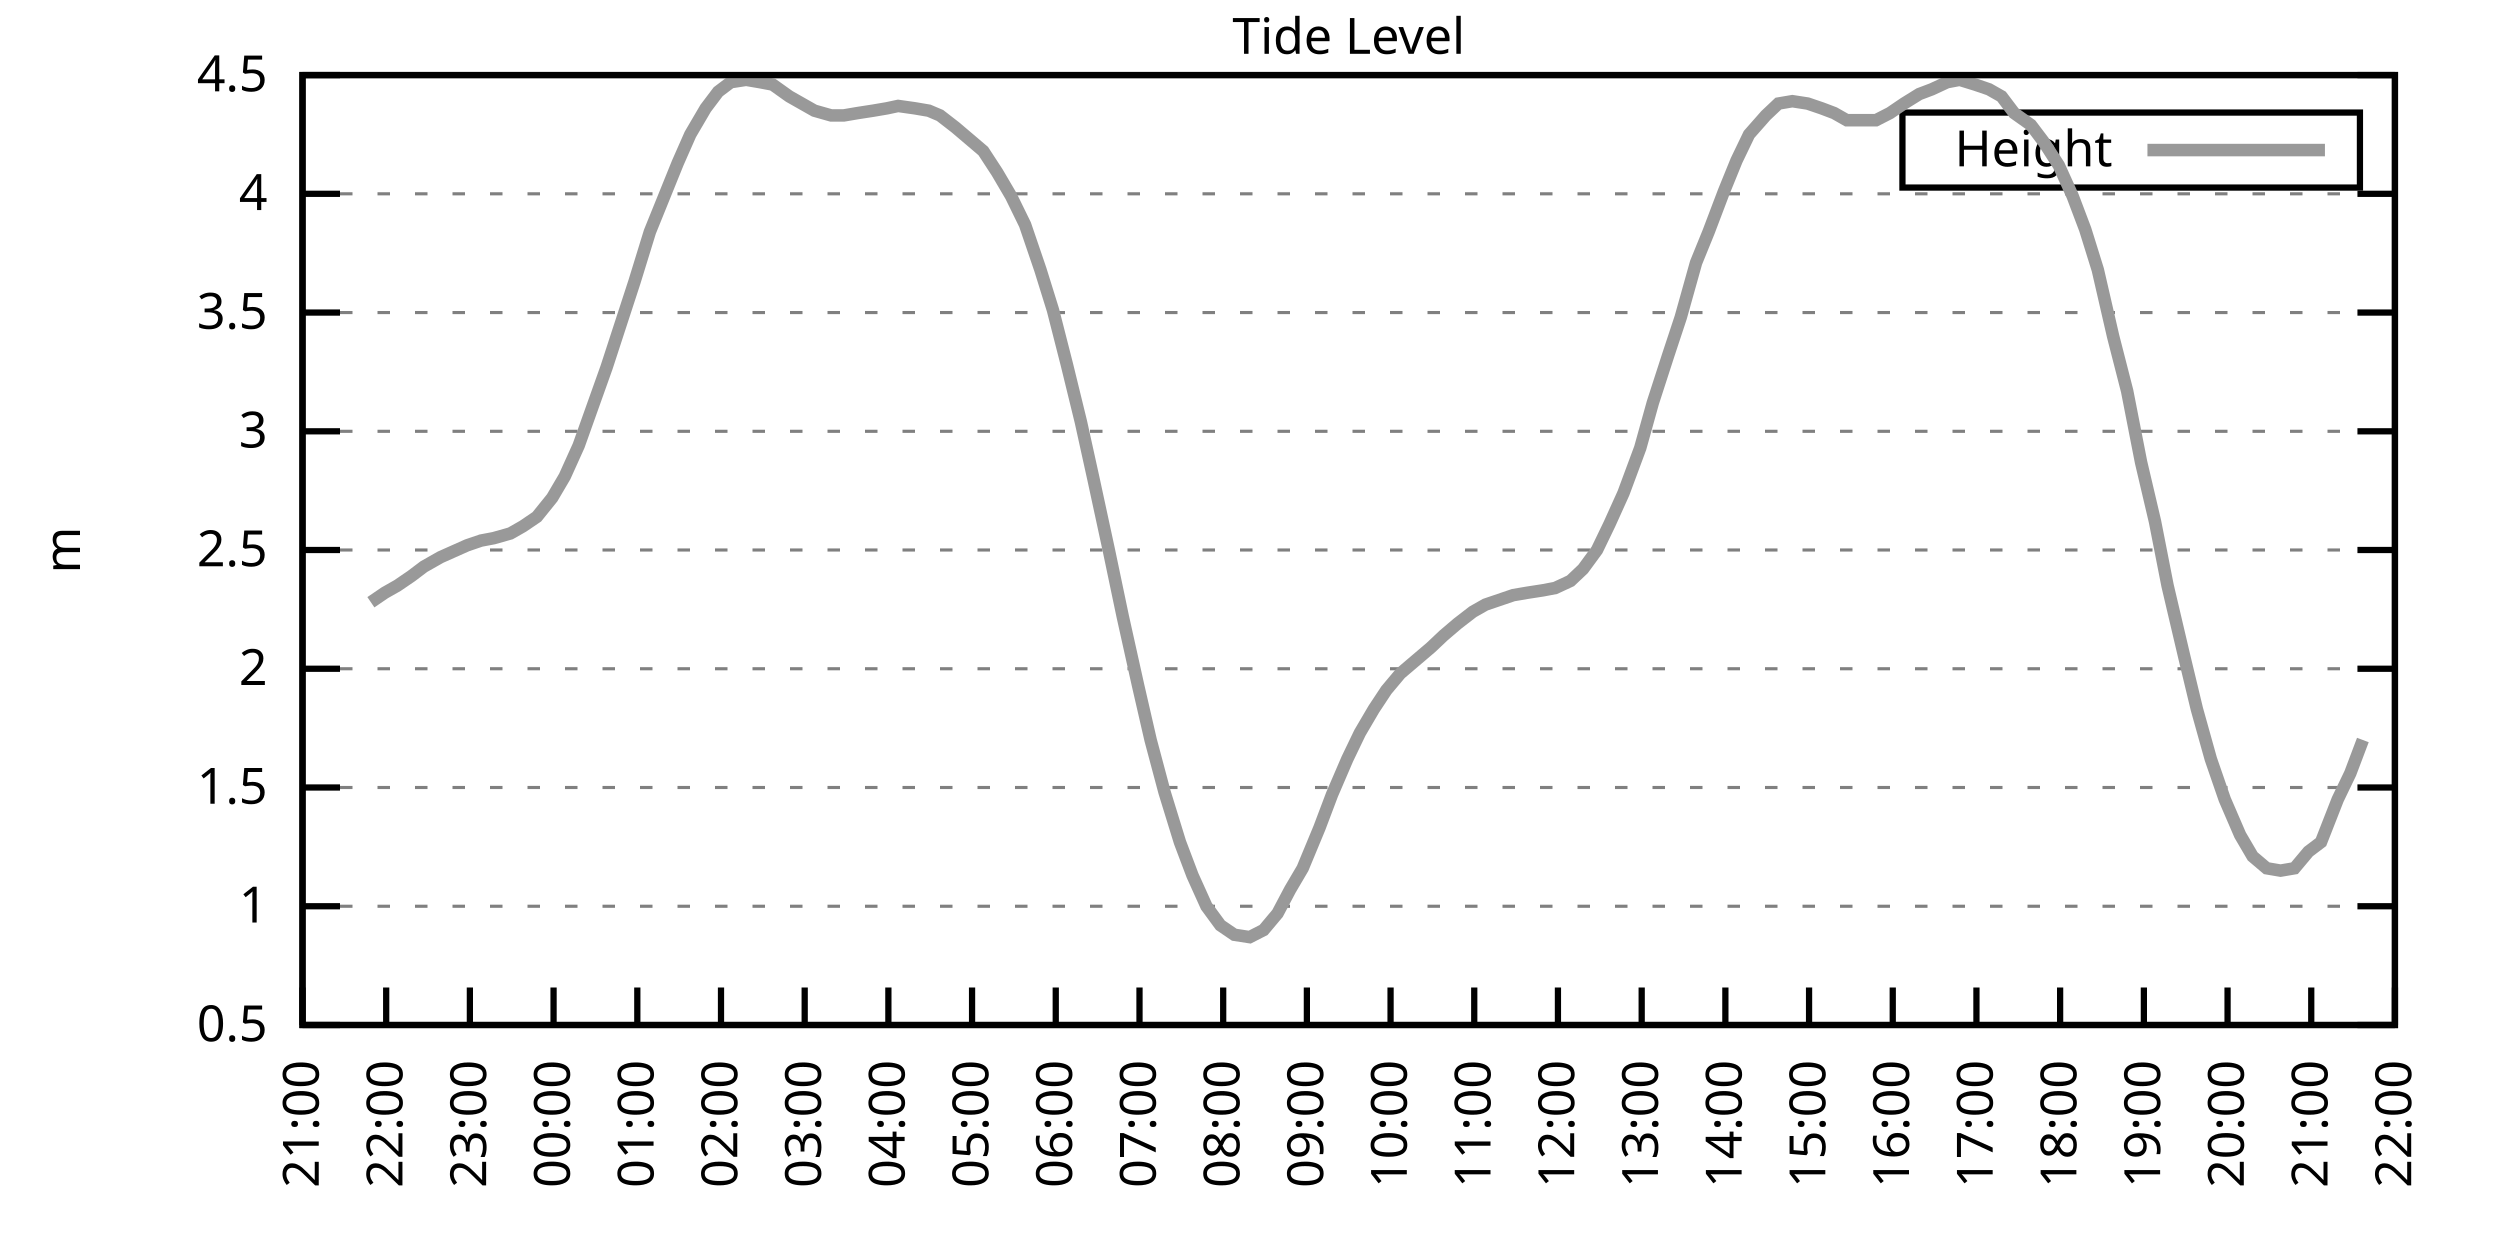
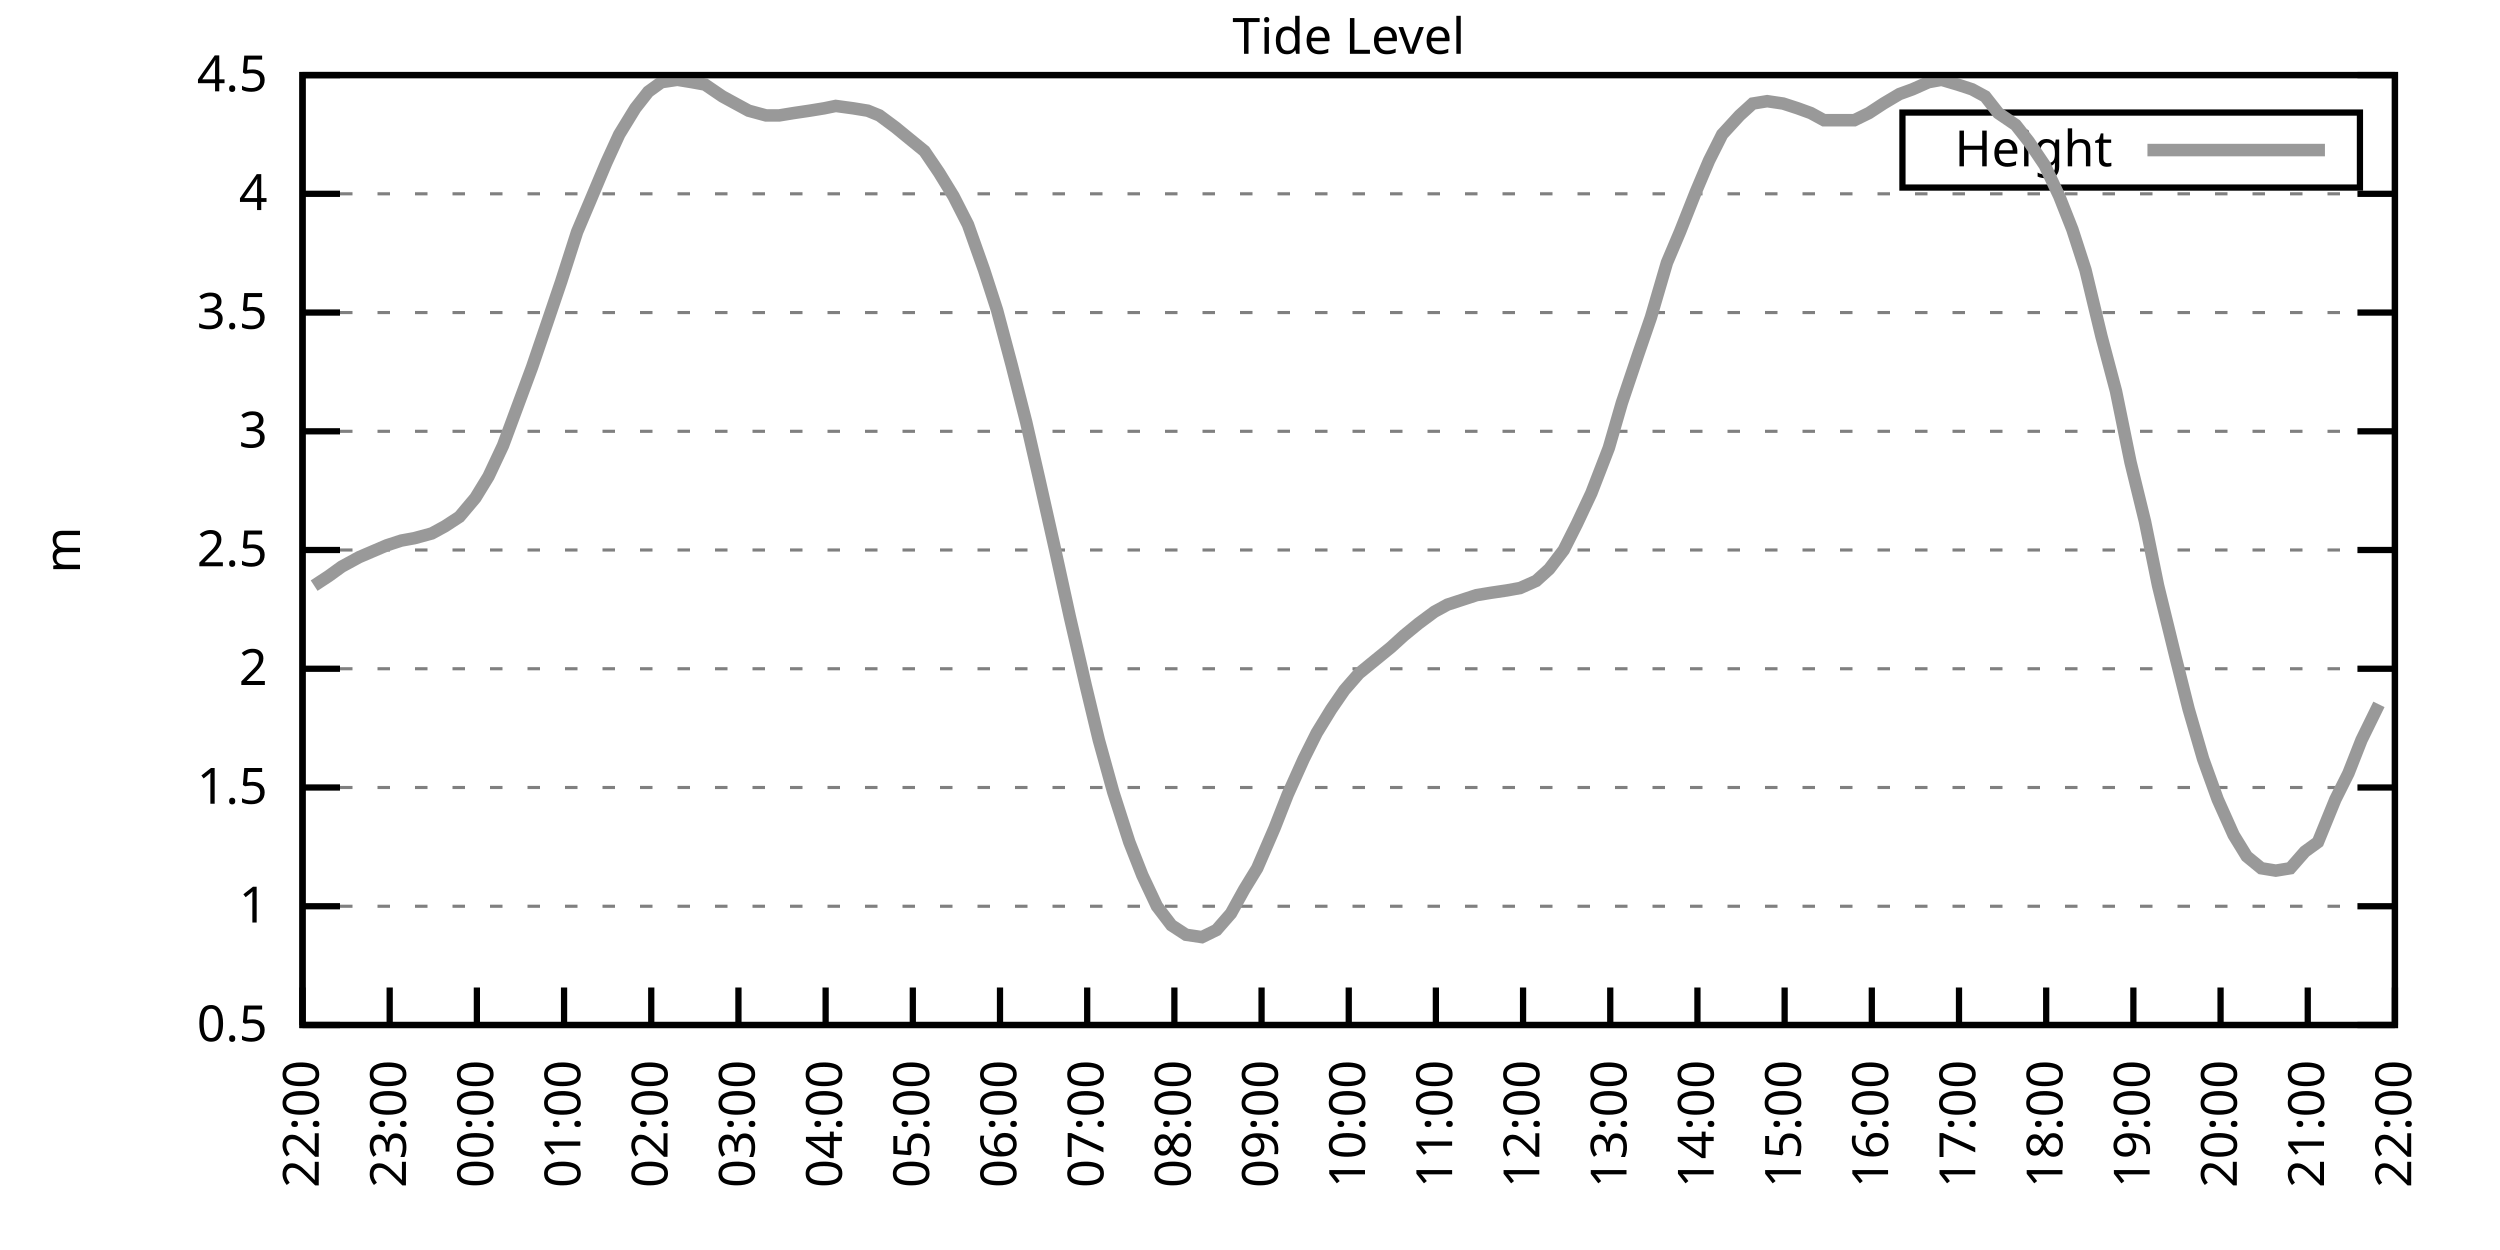
<svg xmlns="http://www.w3.org/2000/svg" xmlns:xlink="http://www.w3.org/1999/xlink" width="400" height="200" viewBox="0 0 400 200">
  <g id="gnuplot_canvas">
    <rect x="0" y="0" width="400" height="200" fill="none" />
    <defs>
      <circle id="gpDot" r="0.5" stroke-width="0.5" stroke="currentColor" />
      <path id="gpPt0" stroke-width="0.333" stroke="currentColor" d="M-1,0 h2 M0,-1 v2" />
      <path id="gpPt1" stroke-width="0.333" stroke="currentColor" d="M-1,-1 L1,1 M1,-1 L-1,1" />
      <path id="gpPt2" stroke-width="0.333" stroke="currentColor" d="M-1,0 L1,0 M0,-1 L0,1 M-1,-1 L1,1 M-1,1 L1,-1" />
      <rect id="gpPt3" stroke-width="0.333" stroke="currentColor" x="-1" y="-1" width="2" height="2" />
      <rect id="gpPt4" stroke-width="0.333" stroke="currentColor" fill="currentColor" x="-1" y="-1" width="2" height="2" />
      <circle id="gpPt5" stroke-width="0.333" stroke="currentColor" cx="0" cy="0" r="1" />
      <use xlink:href="#gpPt5" id="gpPt6" fill="currentColor" stroke="none" />
      <path id="gpPt7" stroke-width="0.333" stroke="currentColor" d="M0,-1.33 L-1.33,0.67 L1.33,0.67 z" />
      <use xlink:href="#gpPt7" id="gpPt8" fill="currentColor" stroke="none" />
      <use xlink:href="#gpPt7" id="gpPt9" stroke="currentColor" transform="rotate(180)" />
      <use xlink:href="#gpPt9" id="gpPt10" fill="currentColor" stroke="none" />
      <use xlink:href="#gpPt3" id="gpPt11" stroke="currentColor" transform="rotate(45)" />
      <use xlink:href="#gpPt11" id="gpPt12" fill="currentColor" stroke="none" />
      <path id="gpPt13" stroke-width="0.333" stroke="currentColor" d="M0,1.330 L1.265,0.411 L0.782,-1.067 L-0.782,-1.076 L-1.265,0.411 z" />
      <use xlink:href="#gpPt13" id="gpPt14" fill="currentColor" stroke="none" />
      <filter id="textbox" filterUnits="objectBoundingBox" x="0" y="0" height="1" width="1">
        <feFlood flood-color="white" flood-opacity="1" result="bgnd" />
        <feComposite in="SourceGraphic" in2="bgnd" operator="atop" />
      </filter>
      <filter id="greybox" filterUnits="objectBoundingBox" x="0" y="0" height="1" width="1">
        <feFlood flood-color="lightgrey" flood-opacity="1" result="grey" />
        <feComposite in="SourceGraphic" in2="grey" operator="atop" />
      </filter>
    </defs>
    <g fill="none" color="white" stroke="currentColor" stroke-width="1.00" stroke-linecap="butt" stroke-linejoin="miter">
</g>
    <g fill="none" color="black" stroke="currentColor" stroke-width="1.00" stroke-linecap="butt" stroke-linejoin="miter">
      <g stroke="none" shape-rendering="crispEdges">
        <polygon fill="rgb(255, 255, 255)" points="48.40,164.00 383.18,164.00 383.18,12.02 48.40,12.02 " />
      </g>
    </g>
    <g fill="none" color="black" stroke="currentColor" stroke-width="1.00" stroke-linecap="butt" stroke-linejoin="miter">
</g>
    <g fill="none" color="black" stroke="black" stroke-width="0.50" stroke-linecap="butt" stroke-linejoin="miter">
</g>
    <g fill="none" color="gray" stroke="currentColor" stroke-width="0.50" stroke-linecap="butt" stroke-linejoin="miter">
      <path stroke="gray" stroke-dasharray="2,4" class="gridline" d="M48.40,164.00 L383.19,164.00  " />
    </g>
    <g fill="none" color="gray" stroke="gray" stroke-width="1.00" stroke-linecap="butt" stroke-linejoin="miter">
</g>
    <g fill="none" color="black" stroke="currentColor" stroke-width="1.00" stroke-linecap="butt" stroke-linejoin="miter">
      <path stroke="black" d="M48.40,164.00 L54.40,164.00 M383.19,164.00 L377.19,164.00  " />
      <g transform="translate(42.80,166.60)" stroke="none" fill="black" font-family="Sans" font-size="8.00" text-anchor="end">
        <text>
          <tspan font-family="Sans"> 0.5</tspan>
        </text>
      </g>
    </g>
    <g fill="none" color="black" stroke="currentColor" stroke-width="1.00" stroke-linecap="butt" stroke-linejoin="miter">
</g>
    <g fill="none" color="black" stroke="black" stroke-width="0.50" stroke-linecap="butt" stroke-linejoin="miter">
</g>
    <g fill="none" color="gray" stroke="currentColor" stroke-width="0.50" stroke-linecap="butt" stroke-linejoin="miter">
      <path stroke="gray" stroke-dasharray="2,4" class="gridline" d="M48.40,145.00 L383.19,145.00  " />
    </g>
    <g fill="none" color="gray" stroke="gray" stroke-width="1.00" stroke-linecap="butt" stroke-linejoin="miter">
</g>
    <g fill="none" color="black" stroke="currentColor" stroke-width="1.00" stroke-linecap="butt" stroke-linejoin="miter">
      <path stroke="black" d="M48.40,145.00 L54.40,145.00 M383.19,145.00 L377.19,145.00  " />
      <g transform="translate(42.80,147.60)" stroke="none" fill="black" font-family="Sans" font-size="8.00" text-anchor="end">
        <text>
          <tspan font-family="Sans"> 1</tspan>
        </text>
      </g>
    </g>
    <g fill="none" color="black" stroke="currentColor" stroke-width="1.00" stroke-linecap="butt" stroke-linejoin="miter">
</g>
    <g fill="none" color="black" stroke="black" stroke-width="0.50" stroke-linecap="butt" stroke-linejoin="miter">
</g>
    <g fill="none" color="gray" stroke="currentColor" stroke-width="0.50" stroke-linecap="butt" stroke-linejoin="miter">
      <path stroke="gray" stroke-dasharray="2,4" class="gridline" d="M48.40,126.00 L383.19,126.00  " />
    </g>
    <g fill="none" color="gray" stroke="gray" stroke-width="1.00" stroke-linecap="butt" stroke-linejoin="miter">
</g>
    <g fill="none" color="black" stroke="currentColor" stroke-width="1.00" stroke-linecap="butt" stroke-linejoin="miter">
      <path stroke="black" d="M48.40,126.00 L54.40,126.00 M383.19,126.00 L377.19,126.00  " />
      <g transform="translate(42.80,128.60)" stroke="none" fill="black" font-family="Sans" font-size="8.00" text-anchor="end">
        <text>
          <tspan font-family="Sans"> 1.5</tspan>
        </text>
      </g>
    </g>
    <g fill="none" color="black" stroke="currentColor" stroke-width="1.00" stroke-linecap="butt" stroke-linejoin="miter">
</g>
    <g fill="none" color="black" stroke="black" stroke-width="0.50" stroke-linecap="butt" stroke-linejoin="miter">
</g>
    <g fill="none" color="gray" stroke="currentColor" stroke-width="0.50" stroke-linecap="butt" stroke-linejoin="miter">
      <path stroke="gray" stroke-dasharray="2,4" class="gridline" d="M48.40,107.00 L383.19,107.00  " />
    </g>
    <g fill="none" color="gray" stroke="gray" stroke-width="1.00" stroke-linecap="butt" stroke-linejoin="miter">
</g>
    <g fill="none" color="black" stroke="currentColor" stroke-width="1.00" stroke-linecap="butt" stroke-linejoin="miter">
      <path stroke="black" d="M48.40,107.00 L54.40,107.00 M383.19,107.00 L377.19,107.00  " />
      <g transform="translate(42.80,109.60)" stroke="none" fill="black" font-family="Sans" font-size="8.00" text-anchor="end">
        <text>
          <tspan font-family="Sans"> 2</tspan>
        </text>
      </g>
    </g>
    <g fill="none" color="black" stroke="currentColor" stroke-width="1.00" stroke-linecap="butt" stroke-linejoin="miter">
</g>
    <g fill="none" color="black" stroke="black" stroke-width="0.50" stroke-linecap="butt" stroke-linejoin="miter">
</g>
    <g fill="none" color="gray" stroke="currentColor" stroke-width="0.50" stroke-linecap="butt" stroke-linejoin="miter">
      <path stroke="gray" stroke-dasharray="2,4" class="gridline" d="M48.40,88.00 L383.19,88.00  " />
    </g>
    <g fill="none" color="gray" stroke="gray" stroke-width="1.00" stroke-linecap="butt" stroke-linejoin="miter">
</g>
    <g fill="none" color="black" stroke="currentColor" stroke-width="1.00" stroke-linecap="butt" stroke-linejoin="miter">
      <path stroke="black" d="M48.40,88.00 L54.40,88.00 M383.19,88.00 L377.19,88.00  " />
      <g transform="translate(42.80,90.60)" stroke="none" fill="black" font-family="Sans" font-size="8.00" text-anchor="end">
        <text>
          <tspan font-family="Sans"> 2.5</tspan>
        </text>
      </g>
    </g>
    <g fill="none" color="black" stroke="currentColor" stroke-width="1.00" stroke-linecap="butt" stroke-linejoin="miter">
</g>
    <g fill="none" color="black" stroke="black" stroke-width="0.50" stroke-linecap="butt" stroke-linejoin="miter">
</g>
    <g fill="none" color="gray" stroke="currentColor" stroke-width="0.50" stroke-linecap="butt" stroke-linejoin="miter">
      <path stroke="gray" stroke-dasharray="2,4" class="gridline" d="M48.40,69.01 L383.19,69.01  " />
    </g>
    <g fill="none" color="gray" stroke="gray" stroke-width="1.00" stroke-linecap="butt" stroke-linejoin="miter">
</g>
    <g fill="none" color="black" stroke="currentColor" stroke-width="1.00" stroke-linecap="butt" stroke-linejoin="miter">
      <path stroke="black" d="M48.40,69.01 L54.40,69.01 M383.19,69.01 L377.19,69.01  " />
      <g transform="translate(42.80,71.61)" stroke="none" fill="black" font-family="Sans" font-size="8.00" text-anchor="end">
        <text>
          <tspan font-family="Sans"> 3</tspan>
        </text>
      </g>
    </g>
    <g fill="none" color="black" stroke="currentColor" stroke-width="1.00" stroke-linecap="butt" stroke-linejoin="miter">
</g>
    <g fill="none" color="black" stroke="black" stroke-width="0.50" stroke-linecap="butt" stroke-linejoin="miter">
</g>
    <g fill="none" color="gray" stroke="currentColor" stroke-width="0.50" stroke-linecap="butt" stroke-linejoin="miter">
      <path stroke="gray" stroke-dasharray="2,4" class="gridline" d="M48.40,50.01 L383.19,50.01  " />
    </g>
    <g fill="none" color="gray" stroke="gray" stroke-width="1.00" stroke-linecap="butt" stroke-linejoin="miter">
</g>
    <g fill="none" color="black" stroke="currentColor" stroke-width="1.00" stroke-linecap="butt" stroke-linejoin="miter">
      <path stroke="black" d="M48.40,50.01 L54.40,50.01 M383.19,50.01 L377.19,50.01  " />
      <g transform="translate(42.80,52.61)" stroke="none" fill="black" font-family="Sans" font-size="8.00" text-anchor="end">
        <text>
          <tspan font-family="Sans"> 3.5</tspan>
        </text>
      </g>
    </g>
    <g fill="none" color="black" stroke="currentColor" stroke-width="1.00" stroke-linecap="butt" stroke-linejoin="miter">
</g>
    <g fill="none" color="black" stroke="black" stroke-width="0.50" stroke-linecap="butt" stroke-linejoin="miter">
</g>
    <g fill="none" color="gray" stroke="currentColor" stroke-width="0.50" stroke-linecap="butt" stroke-linejoin="miter">
      <path stroke="gray" stroke-dasharray="2,4" class="gridline" d="M48.40,31.01 L383.19,31.01  " />
    </g>
    <g fill="none" color="gray" stroke="gray" stroke-width="1.00" stroke-linecap="butt" stroke-linejoin="miter">
</g>
    <g fill="none" color="black" stroke="currentColor" stroke-width="1.00" stroke-linecap="butt" stroke-linejoin="miter">
      <path stroke="black" d="M48.40,31.01 L54.40,31.01 M383.19,31.01 L377.19,31.01  " />
      <g transform="translate(42.80,33.61)" stroke="none" fill="black" font-family="Sans" font-size="8.00" text-anchor="end">
        <text>
          <tspan font-family="Sans"> 4</tspan>
        </text>
      </g>
    </g>
    <g fill="none" color="black" stroke="currentColor" stroke-width="1.00" stroke-linecap="butt" stroke-linejoin="miter">
</g>
    <g fill="none" color="black" stroke="black" stroke-width="0.50" stroke-linecap="butt" stroke-linejoin="miter">
</g>
    <g fill="none" color="gray" stroke="currentColor" stroke-width="0.50" stroke-linecap="butt" stroke-linejoin="miter">
      <path stroke="gray" stroke-dasharray="2,4" class="gridline" d="M48.40,12.01 L383.19,12.01  " />
    </g>
    <g fill="none" color="gray" stroke="gray" stroke-width="1.00" stroke-linecap="butt" stroke-linejoin="miter">
</g>
    <g fill="none" color="black" stroke="currentColor" stroke-width="1.00" stroke-linecap="butt" stroke-linejoin="miter">
      <path stroke="black" d="M48.40,12.01 L54.40,12.01 M383.19,12.01 L377.19,12.01  " />
      <g transform="translate(42.80,14.61)" stroke="none" fill="black" font-family="Sans" font-size="8.00" text-anchor="end">
        <text>
          <tspan font-family="Sans"> 4.5</tspan>
        </text>
      </g>
    </g>
    <g fill="none" color="black" stroke="currentColor" stroke-width="1.00" stroke-linecap="butt" stroke-linejoin="miter">
      <path stroke="black" d="M48.40,164.00 L48.40,158.00  " />
      <g transform="translate(51.00,169.60) rotate(270.00)" stroke="none" fill="black" font-family="Sans" font-size="8.00" text-anchor="end">
        <text>
-           <tspan font-family="Sans">21:00</tspan>
-         </text>
-       </g>
-     </g>
-     <g fill="none" color="black" stroke="currentColor" stroke-width="1.00" stroke-linecap="butt" stroke-linejoin="miter">
-       <path stroke="black" d="M61.79,164.00 L61.79,158.00  " />
-       <g transform="translate(64.39,169.60) rotate(270.00)" stroke="none" fill="black" font-family="Sans" font-size="8.00" text-anchor="end">
-         <text>
          <tspan font-family="Sans">22:00</tspan>
        </text>
      </g>
    </g>
    <g fill="none" color="black" stroke="currentColor" stroke-width="1.00" stroke-linecap="butt" stroke-linejoin="miter">
-       <path stroke="black" d="M75.18,164.00 L75.18,158.00  " />
-       <g transform="translate(77.78,169.60) rotate(270.00)" stroke="none" fill="black" font-family="Sans" font-size="8.00" text-anchor="end">
+       <path stroke="black" d="M62.35,164.00 L62.35,158.00  " />
+       <g transform="translate(64.95,169.60) rotate(270.00)" stroke="none" fill="black" font-family="Sans" font-size="8.00" text-anchor="end">
        <text>
          <tspan font-family="Sans">23:00</tspan>
        </text>
      </g>
    </g>
    <g fill="none" color="black" stroke="currentColor" stroke-width="1.00" stroke-linecap="butt" stroke-linejoin="miter">
-       <path stroke="black" d="M88.57,164.00 L88.57,158.00  " />
-       <g transform="translate(91.17,169.60) rotate(270.00)" stroke="none" fill="black" font-family="Sans" font-size="8.00" text-anchor="end">
+       <path stroke="black" d="M76.30,164.00 L76.30,158.00  " />
+       <g transform="translate(78.90,169.60) rotate(270.00)" stroke="none" fill="black" font-family="Sans" font-size="8.00" text-anchor="end">
        <text>
          <tspan font-family="Sans">00:00</tspan>
        </text>
      </g>
    </g>
    <g fill="none" color="black" stroke="currentColor" stroke-width="1.00" stroke-linecap="butt" stroke-linejoin="miter">
-       <path stroke="black" d="M101.97,164.00 L101.97,158.00  " />
-       <g transform="translate(104.57,169.60) rotate(270.00)" stroke="none" fill="black" font-family="Sans" font-size="8.00" text-anchor="end">
+       <path stroke="black" d="M90.25,164.00 L90.25,158.00  " />
+       <g transform="translate(92.85,169.60) rotate(270.00)" stroke="none" fill="black" font-family="Sans" font-size="8.00" text-anchor="end">
        <text>
          <tspan font-family="Sans">01:00</tspan>
        </text>
      </g>
    </g>
    <g fill="none" color="black" stroke="currentColor" stroke-width="1.00" stroke-linecap="butt" stroke-linejoin="miter">
-       <path stroke="black" d="M115.36,164.00 L115.36,158.00  " />
-       <g transform="translate(117.96,169.60) rotate(270.00)" stroke="none" fill="black" font-family="Sans" font-size="8.00" text-anchor="end">
+       <path stroke="black" d="M104.20,164.00 L104.20,158.00  " />
+       <g transform="translate(106.80,169.60) rotate(270.00)" stroke="none" fill="black" font-family="Sans" font-size="8.00" text-anchor="end">
        <text>
          <tspan font-family="Sans">02:00</tspan>
        </text>
      </g>
    </g>
    <g fill="none" color="black" stroke="currentColor" stroke-width="1.00" stroke-linecap="butt" stroke-linejoin="miter">
-       <path stroke="black" d="M128.75,164.00 L128.75,158.00  " />
-       <g transform="translate(131.35,169.60) rotate(270.00)" stroke="none" fill="black" font-family="Sans" font-size="8.00" text-anchor="end">
+       <path stroke="black" d="M118.15,164.00 L118.15,158.00  " />
+       <g transform="translate(120.75,169.60) rotate(270.00)" stroke="none" fill="black" font-family="Sans" font-size="8.00" text-anchor="end">
        <text>
          <tspan font-family="Sans">03:00</tspan>
        </text>
      </g>
    </g>
    <g fill="none" color="black" stroke="currentColor" stroke-width="1.00" stroke-linecap="butt" stroke-linejoin="miter">
-       <path stroke="black" d="M142.14,164.00 L142.14,158.00  " />
-       <g transform="translate(144.74,169.60) rotate(270.00)" stroke="none" fill="black" font-family="Sans" font-size="8.00" text-anchor="end">
+       <path stroke="black" d="M132.10,164.00 L132.10,158.00  " />
+       <g transform="translate(134.70,169.60) rotate(270.00)" stroke="none" fill="black" font-family="Sans" font-size="8.00" text-anchor="end">
        <text>
          <tspan font-family="Sans">04:00</tspan>
        </text>
      </g>
    </g>
    <g fill="none" color="black" stroke="currentColor" stroke-width="1.00" stroke-linecap="butt" stroke-linejoin="miter">
-       <path stroke="black" d="M155.53,164.00 L155.53,158.00  " />
-       <g transform="translate(158.13,169.60) rotate(270.00)" stroke="none" fill="black" font-family="Sans" font-size="8.00" text-anchor="end">
+       <path stroke="black" d="M146.05,164.00 L146.05,158.00  " />
+       <g transform="translate(148.65,169.60) rotate(270.00)" stroke="none" fill="black" font-family="Sans" font-size="8.00" text-anchor="end">
        <text>
          <tspan font-family="Sans">05:00</tspan>
        </text>
      </g>
    </g>
    <g fill="none" color="black" stroke="currentColor" stroke-width="1.00" stroke-linecap="butt" stroke-linejoin="miter">
-       <path stroke="black" d="M168.92,164.00 L168.92,158.00  " />
-       <g transform="translate(171.52,169.60) rotate(270.00)" stroke="none" fill="black" font-family="Sans" font-size="8.00" text-anchor="end">
+       <path stroke="black" d="M160.00,164.00 L160.00,158.00  " />
+       <g transform="translate(162.60,169.60) rotate(270.00)" stroke="none" fill="black" font-family="Sans" font-size="8.00" text-anchor="end">
        <text>
          <tspan font-family="Sans">06:00</tspan>
        </text>
      </g>
    </g>
    <g fill="none" color="black" stroke="currentColor" stroke-width="1.00" stroke-linecap="butt" stroke-linejoin="miter">
-       <path stroke="black" d="M182.32,164.00 L182.32,158.00  " />
-       <g transform="translate(184.92,169.60) rotate(270.00)" stroke="none" fill="black" font-family="Sans" font-size="8.00" text-anchor="end">
+       <path stroke="black" d="M173.95,164.00 L173.95,158.00  " />
+       <g transform="translate(176.55,169.60) rotate(270.00)" stroke="none" fill="black" font-family="Sans" font-size="8.00" text-anchor="end">
        <text>
          <tspan font-family="Sans">07:00</tspan>
        </text>
      </g>
    </g>
    <g fill="none" color="black" stroke="currentColor" stroke-width="1.00" stroke-linecap="butt" stroke-linejoin="miter">
-       <path stroke="black" d="M195.71,164.00 L195.71,158.00  " />
-       <g transform="translate(198.31,169.60) rotate(270.00)" stroke="none" fill="black" font-family="Sans" font-size="8.00" text-anchor="end">
+       <path stroke="black" d="M187.90,164.00 L187.90,158.00  " />
+       <g transform="translate(190.50,169.60) rotate(270.00)" stroke="none" fill="black" font-family="Sans" font-size="8.00" text-anchor="end">
        <text>
          <tspan font-family="Sans">08:00</tspan>
        </text>
      </g>
    </g>
    <g fill="none" color="black" stroke="currentColor" stroke-width="1.00" stroke-linecap="butt" stroke-linejoin="miter">
-       <path stroke="black" d="M209.10,164.00 L209.10,158.00  " />
-       <g transform="translate(211.70,169.60) rotate(270.00)" stroke="none" fill="black" font-family="Sans" font-size="8.00" text-anchor="end">
+       <path stroke="black" d="M201.85,164.00 L201.85,158.00  " />
+       <g transform="translate(204.45,169.60) rotate(270.00)" stroke="none" fill="black" font-family="Sans" font-size="8.00" text-anchor="end">
        <text>
          <tspan font-family="Sans">09:00</tspan>
        </text>
      </g>
    </g>
    <g fill="none" color="black" stroke="currentColor" stroke-width="1.00" stroke-linecap="butt" stroke-linejoin="miter">
-       <path stroke="black" d="M222.49,164.00 L222.49,158.00  " />
-       <g transform="translate(225.09,169.60) rotate(270.00)" stroke="none" fill="black" font-family="Sans" font-size="8.00" text-anchor="end">
+       <path stroke="black" d="M215.80,164.00 L215.80,158.00  " />
+       <g transform="translate(218.40,169.60) rotate(270.00)" stroke="none" fill="black" font-family="Sans" font-size="8.00" text-anchor="end">
        <text>
          <tspan font-family="Sans">10:00</tspan>
        </text>
      </g>
    </g>
    <g fill="none" color="black" stroke="currentColor" stroke-width="1.00" stroke-linecap="butt" stroke-linejoin="miter">
-       <path stroke="black" d="M235.88,164.00 L235.88,158.00  " />
-       <g transform="translate(238.48,169.60) rotate(270.00)" stroke="none" fill="black" font-family="Sans" font-size="8.00" text-anchor="end">
+       <path stroke="black" d="M229.74,164.00 L229.74,158.00  " />
+       <g transform="translate(232.34,169.60) rotate(270.00)" stroke="none" fill="black" font-family="Sans" font-size="8.00" text-anchor="end">
        <text>
          <tspan font-family="Sans">11:00</tspan>
        </text>
      </g>
    </g>
    <g fill="none" color="black" stroke="currentColor" stroke-width="1.00" stroke-linecap="butt" stroke-linejoin="miter">
-       <path stroke="black" d="M249.27,164.00 L249.27,158.00  " />
-       <g transform="translate(251.87,169.60) rotate(270.00)" stroke="none" fill="black" font-family="Sans" font-size="8.00" text-anchor="end">
+       <path stroke="black" d="M243.69,164.00 L243.69,158.00  " />
+       <g transform="translate(246.29,169.60) rotate(270.00)" stroke="none" fill="black" font-family="Sans" font-size="8.00" text-anchor="end">
        <text>
          <tspan font-family="Sans">12:00</tspan>
        </text>
      </g>
    </g>
    <g fill="none" color="black" stroke="currentColor" stroke-width="1.00" stroke-linecap="butt" stroke-linejoin="miter">
-       <path stroke="black" d="M262.67,164.00 L262.67,158.00  " />
-       <g transform="translate(265.27,169.60) rotate(270.00)" stroke="none" fill="black" font-family="Sans" font-size="8.00" text-anchor="end">
+       <path stroke="black" d="M257.64,164.00 L257.64,158.00  " />
+       <g transform="translate(260.24,169.60) rotate(270.00)" stroke="none" fill="black" font-family="Sans" font-size="8.00" text-anchor="end">
        <text>
          <tspan font-family="Sans">13:00</tspan>
        </text>
      </g>
    </g>
    <g fill="none" color="black" stroke="currentColor" stroke-width="1.00" stroke-linecap="butt" stroke-linejoin="miter">
-       <path stroke="black" d="M276.06,164.00 L276.06,158.00  " />
-       <g transform="translate(278.66,169.60) rotate(270.00)" stroke="none" fill="black" font-family="Sans" font-size="8.00" text-anchor="end">
+       <path stroke="black" d="M271.59,164.00 L271.59,158.00  " />
+       <g transform="translate(274.19,169.60) rotate(270.00)" stroke="none" fill="black" font-family="Sans" font-size="8.00" text-anchor="end">
        <text>
          <tspan font-family="Sans">14:00</tspan>
        </text>
      </g>
    </g>
    <g fill="none" color="black" stroke="currentColor" stroke-width="1.00" stroke-linecap="butt" stroke-linejoin="miter">
-       <path stroke="black" d="M289.45,164.00 L289.45,158.00  " />
-       <g transform="translate(292.05,169.60) rotate(270.00)" stroke="none" fill="black" font-family="Sans" font-size="8.00" text-anchor="end">
+       <path stroke="black" d="M285.54,164.00 L285.54,158.00  " />
+       <g transform="translate(288.14,169.60) rotate(270.00)" stroke="none" fill="black" font-family="Sans" font-size="8.00" text-anchor="end">
        <text>
          <tspan font-family="Sans">15:00</tspan>
        </text>
      </g>
    </g>
    <g fill="none" color="black" stroke="currentColor" stroke-width="1.00" stroke-linecap="butt" stroke-linejoin="miter">
-       <path stroke="black" d="M302.84,164.00 L302.84,158.00  " />
-       <g transform="translate(305.44,169.60) rotate(270.00)" stroke="none" fill="black" font-family="Sans" font-size="8.00" text-anchor="end">
+       <path stroke="black" d="M299.49,164.00 L299.49,158.00  " />
+       <g transform="translate(302.09,169.60) rotate(270.00)" stroke="none" fill="black" font-family="Sans" font-size="8.00" text-anchor="end">
        <text>
          <tspan font-family="Sans">16:00</tspan>
        </text>
      </g>
    </g>
    <g fill="none" color="black" stroke="currentColor" stroke-width="1.00" stroke-linecap="butt" stroke-linejoin="miter">
-       <path stroke="black" d="M316.23,164.00 L316.23,158.00  " />
-       <g transform="translate(318.83,169.60) rotate(270.00)" stroke="none" fill="black" font-family="Sans" font-size="8.00" text-anchor="end">
+       <path stroke="black" d="M313.44,164.00 L313.44,158.00  " />
+       <g transform="translate(316.04,169.60) rotate(270.00)" stroke="none" fill="black" font-family="Sans" font-size="8.00" text-anchor="end">
        <text>
          <tspan font-family="Sans">17:00</tspan>
        </text>
      </g>
    </g>
    <g fill="none" color="black" stroke="currentColor" stroke-width="1.00" stroke-linecap="butt" stroke-linejoin="miter">
-       <path stroke="black" d="M329.62,164.00 L329.62,158.00  " />
-       <g transform="translate(332.22,169.60) rotate(270.00)" stroke="none" fill="black" font-family="Sans" font-size="8.00" text-anchor="end">
+       <path stroke="black" d="M327.39,164.00 L327.39,158.00  " />
+       <g transform="translate(329.99,169.60) rotate(270.00)" stroke="none" fill="black" font-family="Sans" font-size="8.00" text-anchor="end">
        <text>
          <tspan font-family="Sans">18:00</tspan>
        </text>
      </g>
    </g>
    <g fill="none" color="black" stroke="currentColor" stroke-width="1.00" stroke-linecap="butt" stroke-linejoin="miter">
-       <path stroke="black" d="M343.02,164.00 L343.02,158.00  " />
-       <g transform="translate(345.62,169.60) rotate(270.00)" stroke="none" fill="black" font-family="Sans" font-size="8.00" text-anchor="end">
+       <path stroke="black" d="M341.34,164.00 L341.34,158.00  " />
+       <g transform="translate(343.94,169.60) rotate(270.00)" stroke="none" fill="black" font-family="Sans" font-size="8.00" text-anchor="end">
        <text>
          <tspan font-family="Sans">19:00</tspan>
        </text>
      </g>
    </g>
    <g fill="none" color="black" stroke="currentColor" stroke-width="1.00" stroke-linecap="butt" stroke-linejoin="miter">
-       <path stroke="black" d="M356.41,164.00 L356.41,158.00  " />
-       <g transform="translate(359.01,169.60) rotate(270.00)" stroke="none" fill="black" font-family="Sans" font-size="8.00" text-anchor="end">
+       <path stroke="black" d="M355.29,164.00 L355.29,158.00  " />
+       <g transform="translate(357.89,169.60) rotate(270.00)" stroke="none" fill="black" font-family="Sans" font-size="8.00" text-anchor="end">
        <text>
          <tspan font-family="Sans">20:00</tspan>
        </text>
      </g>
    </g>
    <g fill="none" color="black" stroke="currentColor" stroke-width="1.00" stroke-linecap="butt" stroke-linejoin="miter">
-       <path stroke="black" d="M369.80,164.00 L369.80,158.00  " />
-       <g transform="translate(372.40,169.60) rotate(270.00)" stroke="none" fill="black" font-family="Sans" font-size="8.00" text-anchor="end">
+       <path stroke="black" d="M369.24,164.00 L369.24,158.00  " />
+       <g transform="translate(371.84,169.60) rotate(270.00)" stroke="none" fill="black" font-family="Sans" font-size="8.00" text-anchor="end">
        <text>
          <tspan font-family="Sans">21:00</tspan>
        </text>
      </g>
    </g>
    <g fill="none" color="black" stroke="currentColor" stroke-width="1.00" stroke-linecap="butt" stroke-linejoin="miter">
      <path stroke="black" d="M383.19,164.00 L383.19,158.00  " />
      <g transform="translate(385.79,169.60) rotate(270.00)" stroke="none" fill="black" font-family="Sans" font-size="8.00" text-anchor="end">
        <text>
          <tspan font-family="Sans">22:00</tspan>
        </text>
      </g>
    </g>
    <g fill="none" color="black" stroke="currentColor" stroke-width="1.00" stroke-linecap="butt" stroke-linejoin="miter">
</g>
    <g fill="none" color="black" stroke="currentColor" stroke-width="1.00" stroke-linecap="butt" stroke-linejoin="miter">
      <path stroke="black" d="M48.40,12.01 L48.40,164.00 L383.19,164.00 L383.19,12.01 L48.40,12.01 Z  " />
    </g>
    <g fill="none" color="black" stroke="currentColor" stroke-width="1.00" stroke-linecap="butt" stroke-linejoin="miter">
</g>
    <g fill="none" color="black" stroke="currentColor" stroke-width="1.00" stroke-linecap="butt" stroke-linejoin="miter">
      <path stroke="black" d="M304.39,30.01 L304.39,18.01 L377.59,18.01 L377.59,30.01 L304.39,30.01 Z  " />
    </g>
    <g id="Tide_level_plot_1">
      <g fill="none" color="white" stroke="black" stroke-width="2.00" stroke-linecap="butt" stroke-linejoin="miter">
</g>
      <g fill="none" color="black" stroke="currentColor" stroke-width="2.00" stroke-linecap="butt" stroke-linejoin="miter">
        <g transform="translate(337.99,26.61)" stroke="none" fill="black" font-family="Sans" font-size="8.00" text-anchor="end">
          <text>
            <tspan font-family="Sans">Height</tspan>
          </text>
        </g>
      </g>
      <g fill="none" color="black" stroke="currentColor" stroke-width="2.00" stroke-linecap="butt" stroke-linejoin="miter">
-         <path stroke="rgb(153, 153, 153)" d="M343.59,24.01 L371.99,24.01 M59.34,96.36 L61.57,94.84 L63.58,93.70 L65.81,92.18 L67.82,90.66 L70.50,89.14   L74.74,87.25 L76.97,86.49 L78.98,86.11 L81.66,85.35 L83.66,84.21 L85.90,82.69 L88.35,79.65 L90.36,76.23   L92.59,71.29 L97.06,58.75 L99.29,51.91 L101.52,45.07 L103.98,37.09 L105.98,32.15 L108.44,26.07 L110.45,21.51   L112.90,17.33 L114.91,14.67 L116.92,13.15 L119.38,12.77 L121.61,13.15 L123.62,13.53 L126.29,15.43 L128.30,16.57   L130.31,17.71 L132.99,18.47 L135.00,18.47 L137.23,18.09 L139.69,17.71 L141.92,17.33 L143.70,16.95 L146.38,17.33   L148.61,17.71 L150.40,18.47 L152.85,20.37 L155.09,22.27 L157.32,24.17 L159.55,27.59 L161.78,31.39 L164.01,35.95   L166.47,43.17 L168.48,49.63 L170.71,58.37 L172.94,67.49 L174.95,76.61 L177.41,88.00 L179.64,98.64 L182.09,109.66   L184.10,118.40 L186.33,126.76 L188.79,134.74 L190.80,140.06 L193.03,145.00 L195.26,148.04 L197.49,149.56 L199.95,149.94   L202.18,148.80 L204.41,146.14 L206.42,142.34 L208.43,138.92 L211.11,132.46 L213.12,127.14 L215.57,121.44 L217.58,117.26   L219.81,113.46 L221.82,110.42 L224.05,107.76 L226.73,105.48 L228.96,103.58 L230.97,101.68 L233.20,99.78 L235.66,97.88   L237.67,96.74 L239.90,95.98 L242.13,95.22 L244.36,94.84 L246.82,94.46 L248.83,94.08 L251.28,92.94 L253.29,91.04   L255.52,88.00 L257.53,83.83 L259.76,78.89 L262.44,71.67 L264.45,64.45 L266.91,56.85 L268.92,50.77 L271.37,42.03   L273.38,37.09 L275.83,30.63 L277.84,25.69 L279.85,21.51 L282.53,18.47 L284.54,16.57 L286.77,16.19 L289.23,16.57   L291.46,17.33 L293.47,18.09 L295.48,19.23 L298.15,19.23 L300.16,19.23 L302.39,18.09 L304.63,16.57 L307.08,15.05   L309.09,14.29 L311.54,13.15 L313.55,12.77 L316.01,13.53 L318.24,14.29 L320.25,15.43 L322.26,18.09 L324.94,19.99   L326.95,22.65 L329.40,26.45 L331.63,31.39 L333.64,36.71 L335.65,43.17 L338.10,53.81 L340.34,62.55 L342.57,73.95   L344.80,83.45 L346.81,93.70 L349.49,105.10 L351.50,113.46 L353.73,121.44 L355.96,127.90 L358.42,133.60 L360.42,137.02   L362.66,138.92 L364.89,139.30 L367.12,138.92 L369.35,136.26 L371.36,134.74 L374.04,127.90 L376.05,123.72 L378.06,118.40    " />
+         <path stroke="rgb(153, 153, 153)" d="M343.59,24.01 L371.99,24.01 M50.26,93.70 L52.58,92.18 L54.68,90.66 L57.47,89.14 L61.88,87.25 L64.21,86.49   L66.30,86.11 L69.09,85.35 L71.18,84.21 L73.51,82.69 L76.07,79.65 L78.16,76.23 L80.48,71.29 L85.13,58.75   L87.46,51.91 L89.78,45.07 L92.34,37.09 L94.43,32.15 L96.99,26.07 L99.08,21.51 L101.64,17.33 L103.73,14.67   L105.83,13.15 L108.38,12.77 L110.71,13.15 L112.80,13.53 L115.59,15.43 L117.68,16.57 L119.78,17.71 L122.57,18.47   L124.66,18.47 L126.98,18.09 L129.54,17.71 L131.87,17.33 L133.72,16.95 L136.51,17.33 L138.84,17.71 L140.70,18.47   L143.26,20.37 L145.58,22.27 L147.91,24.17 L150.23,27.59 L152.56,31.39 L154.88,35.95 L157.44,43.17 L159.53,49.63   L161.86,58.37 L164.18,67.49 L166.27,76.61 L168.83,88.00 L171.16,98.64 L173.71,109.66 L175.81,118.40 L178.13,126.76   L180.69,134.74 L182.78,140.06 L185.11,145.00 L187.43,148.04 L189.76,149.56 L192.31,149.94 L194.64,148.80 L196.96,146.14   L199.06,142.34 L201.15,138.92 L203.94,132.46 L206.03,127.14 L208.59,121.44 L210.68,117.26 L213.01,113.46 L215.10,110.42   L217.42,107.76 L220.21,105.48 L222.54,103.58 L224.63,101.68 L226.95,99.78 L229.51,97.88 L231.60,96.74 L233.93,95.98   L236.25,95.22 L238.58,94.84 L241.14,94.46 L243.23,94.08 L245.79,92.94 L247.88,91.04 L250.20,88.00 L252.30,83.83   L254.62,78.89 L257.41,71.67 L259.50,64.45 L262.06,56.85 L264.15,50.77 L266.71,42.03 L268.80,37.09 L271.36,30.63   L273.45,25.69 L275.55,21.51 L278.34,18.47 L280.43,16.57 L282.75,16.19 L285.31,16.57 L287.64,17.33 L289.73,18.09   L291.82,19.23 L294.61,19.23 L296.70,19.23 L299.03,18.09 L301.35,16.57 L303.91,15.05 L306.00,14.29 L308.56,13.15   L310.65,12.77 L313.21,13.53 L315.53,14.29 L317.63,15.43 L319.72,18.09 L322.51,19.99 L324.60,22.65 L327.16,26.45   L329.48,31.39 L331.58,36.71 L333.67,43.17 L336.23,53.81 L338.55,62.55 L340.88,73.95 L343.20,83.45 L345.29,93.70   L348.08,105.10 L350.18,113.46 L352.50,121.44 L354.83,127.90 L357.38,133.60 L359.48,137.02 L361.80,138.92 L364.13,139.30   L366.45,138.92 L368.78,136.26 L370.87,134.74 L373.66,127.90 L375.75,123.72 L377.84,118.40 L380.63,112.70  " />
      </g>
    </g>
    <g fill="none" color="black" stroke="currentColor" stroke-width="2.00" stroke-linecap="butt" stroke-linejoin="miter">
</g>
    <g fill="none" color="black" stroke="black" stroke-width="1.00" stroke-linecap="butt" stroke-linejoin="miter">
</g>
    <g fill="none" color="black" stroke="currentColor" stroke-width="1.00" stroke-linecap="butt" stroke-linejoin="miter">
      <path stroke="black" d="M48.40,12.01 L48.40,164.00 L383.19,164.00 L383.19,12.01 L48.40,12.01 Z  " />
      <g transform="translate(12.80,88.01) rotate(270.00)" stroke="none" fill="black" font-family="Sans" font-size="8.00" text-anchor="middle">
        <text>
          <tspan font-family="Sans">m</tspan>
        </text>
      </g>
    </g>
    <g fill="none" color="black" stroke="currentColor" stroke-width="1.00" stroke-linecap="butt" stroke-linejoin="miter">
</g>
    <g fill="none" color="black" stroke="currentColor" stroke-width="1.00" stroke-linecap="butt" stroke-linejoin="miter">
      <g transform="translate(215.79,8.61)" stroke="none" fill="black" font-family="Sans" font-size="8.00" text-anchor="middle">
        <text>
          <tspan font-family="Sans">Tide Level</tspan>
        </text>
      </g>
    </g>
    <g fill="none" color="black" stroke="currentColor" stroke-width="1.00" stroke-linecap="butt" stroke-linejoin="miter">
</g>
  </g>
</svg>
